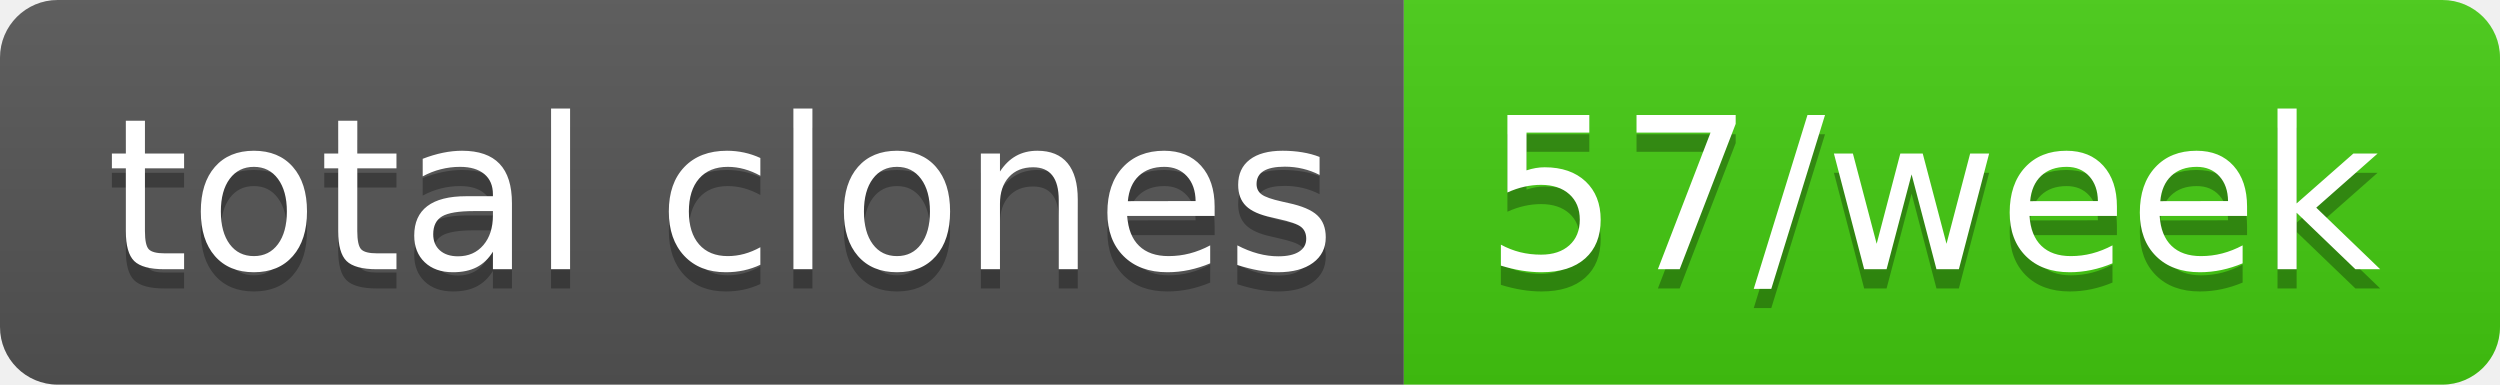
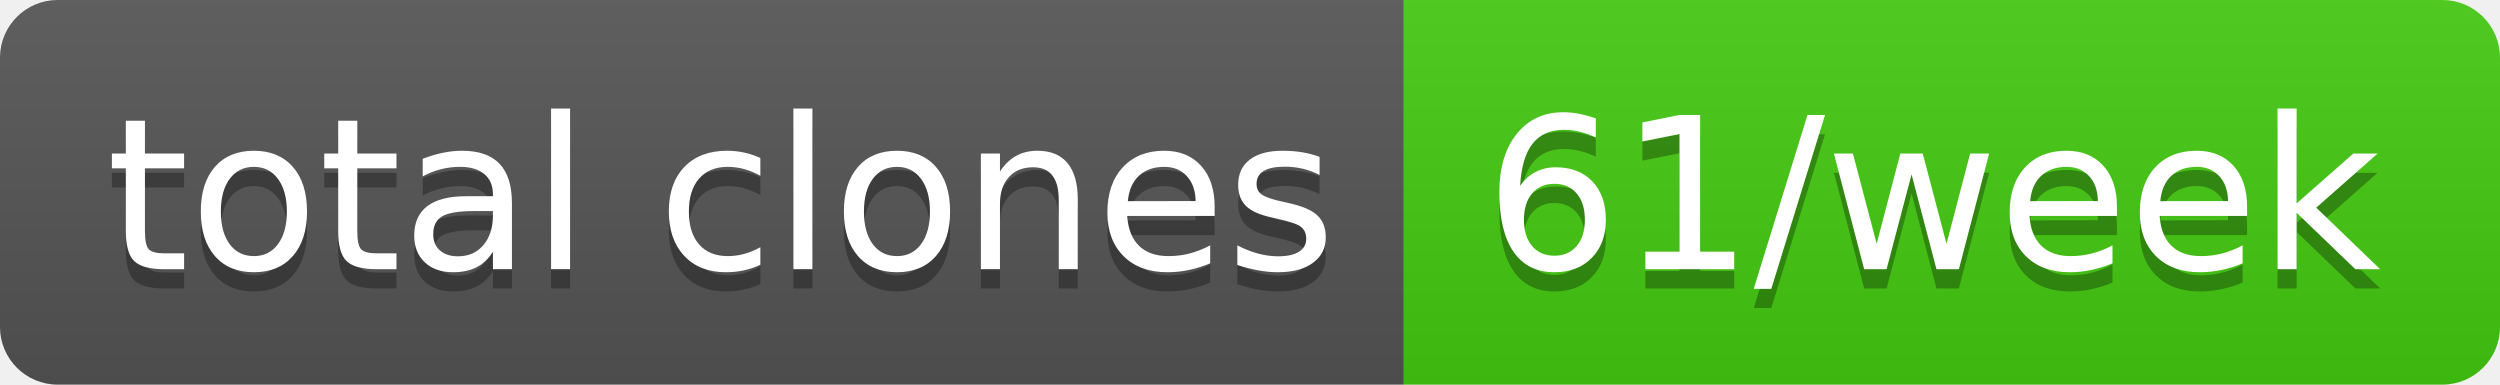
- <svg xmlns="http://www.w3.org/2000/svg" width="130" height="20" role="img" aria-label="total clones: 57/week">
+ <svg xmlns="http://www.w3.org/2000/svg" width="130" height="20" role="img" aria-label="total clones: 61/week">
  <linearGradient id="s" x2="0" y2="100%">
    <stop offset="0" stop-color="#bbb" stop-opacity=".1" />
    <stop offset="1" stop-opacity=".1" />
  </linearGradient>
  <clipPath id="r">
    <rect width="130" height="20" rx="3" fill="#fff" />
  </clipPath>
  <g clip-path="url(#r)">
    <rect width="73" height="20" fill="#555" />
    <rect x="73" width="57" height="20" fill="#4c1" />
    <rect width="130" height="20" fill="url(#s)" />
  </g>
  <g fill="#fff" text-anchor="middle" font-family="Verdana,Geneva,DejaVu Sans,sans-serif" text-rendering="geometricPrecision" font-size="110">
    <text aria-hidden="true" x="375" y="150" fill="#010101" fill-opacity=".3" transform="scale(.1)" textLength="630">total clones</text>
    <text x="375" y="140" transform="scale(.1)" fill="#fff" textLength="630">total clones</text>
-     <text aria-hidden="true" x="1005" y="150" fill="#010101" fill-opacity=".3" transform="scale(.1)" textLength="470">57/week</text>
-     <text x="1005" y="140" transform="scale(.1)" fill="#fff" textLength="470">57/week</text>
+     <text aria-hidden="true" x="1005" y="150" fill="#010101" fill-opacity=".3" transform="scale(.1)" textLength="470">61/week</text>
+     <text x="1005" y="140" transform="scale(.1)" fill="#fff" textLength="470">61/week</text>
  </g>
</svg>
